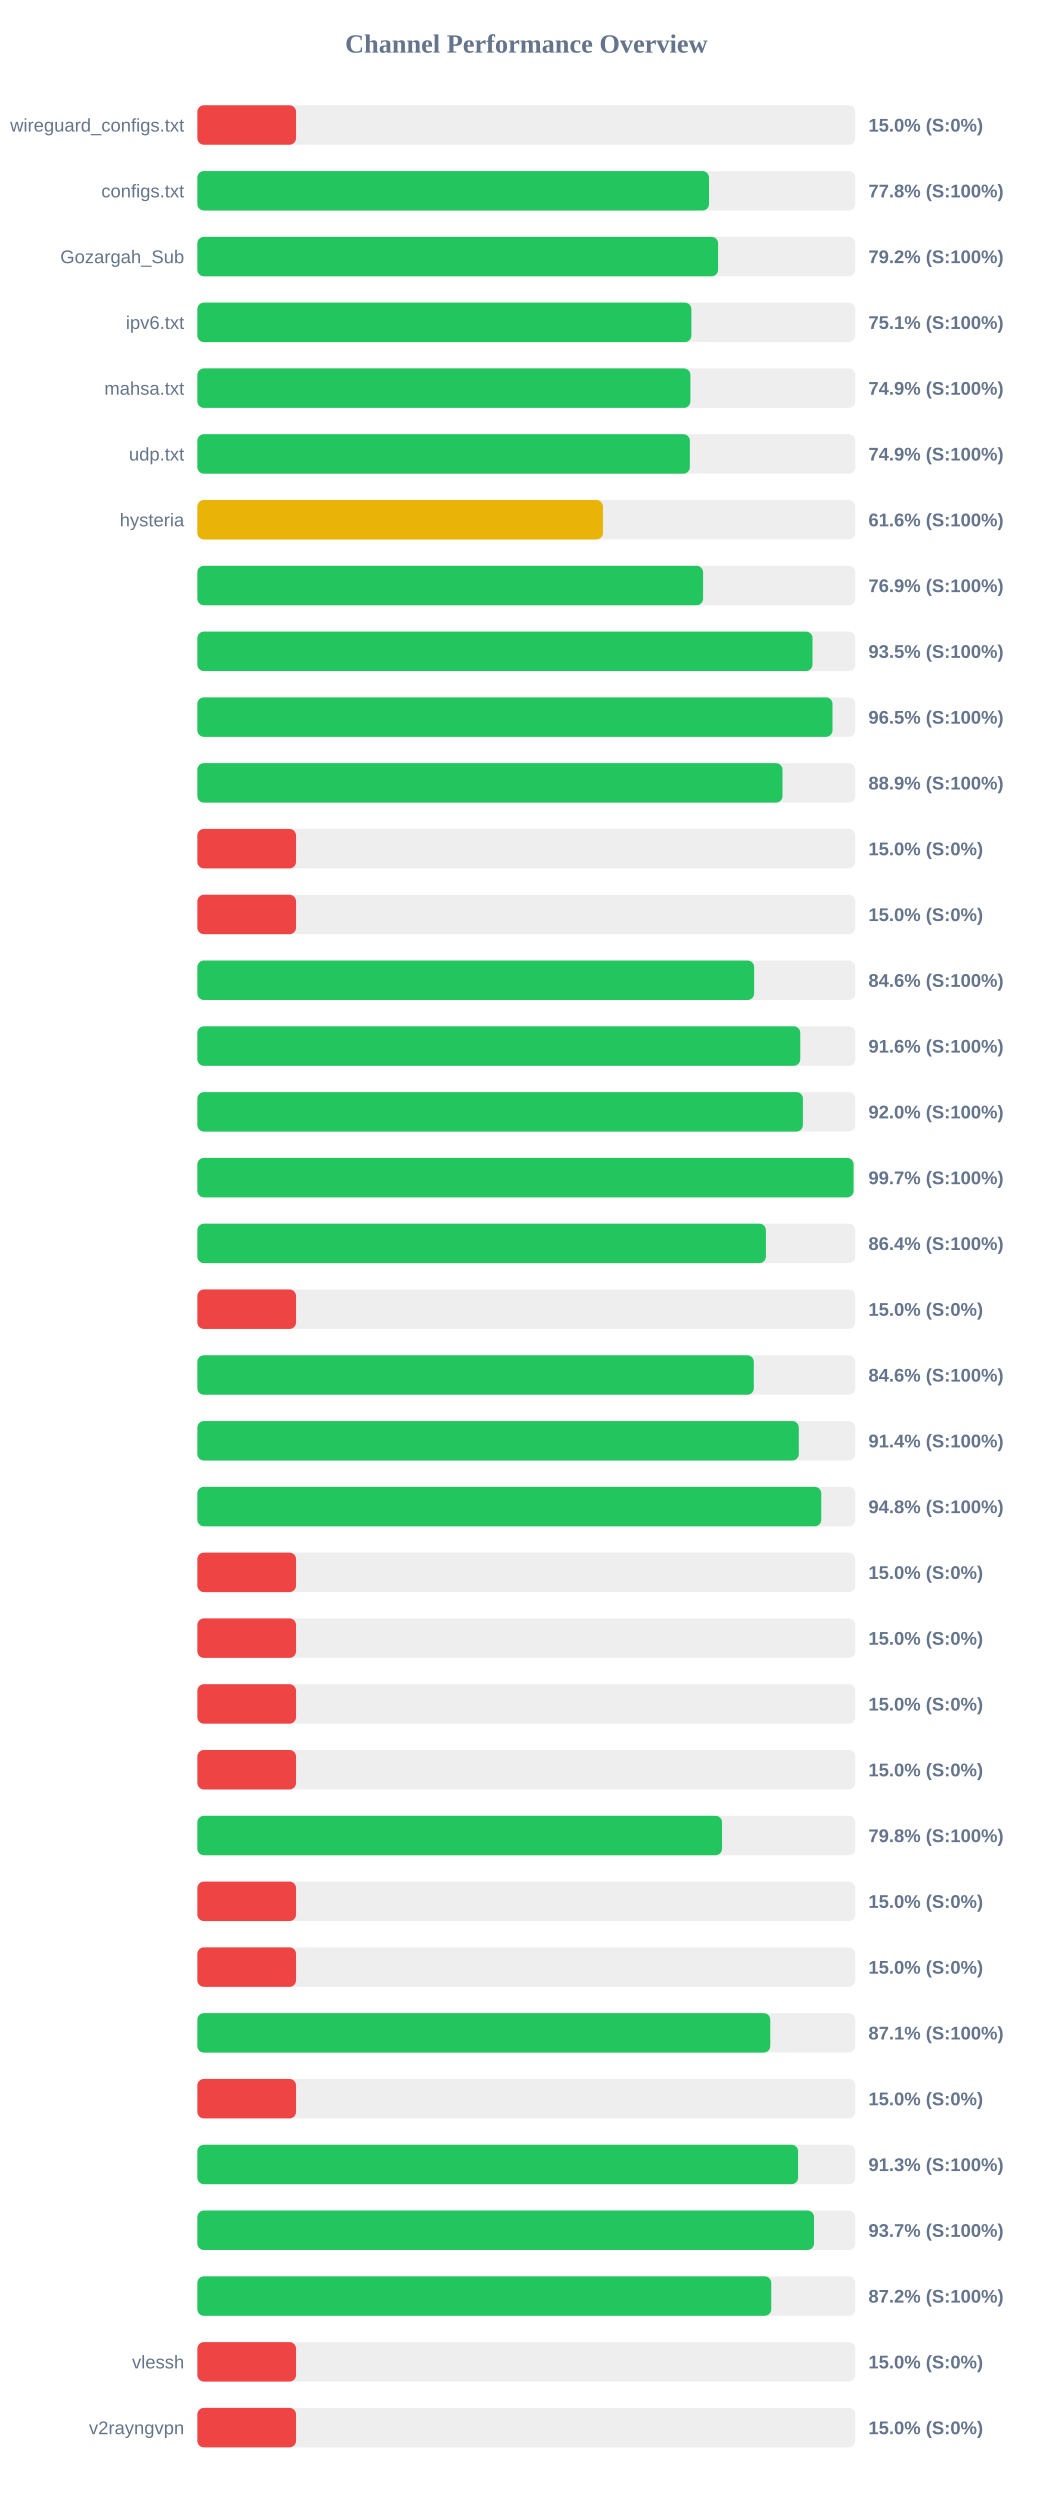
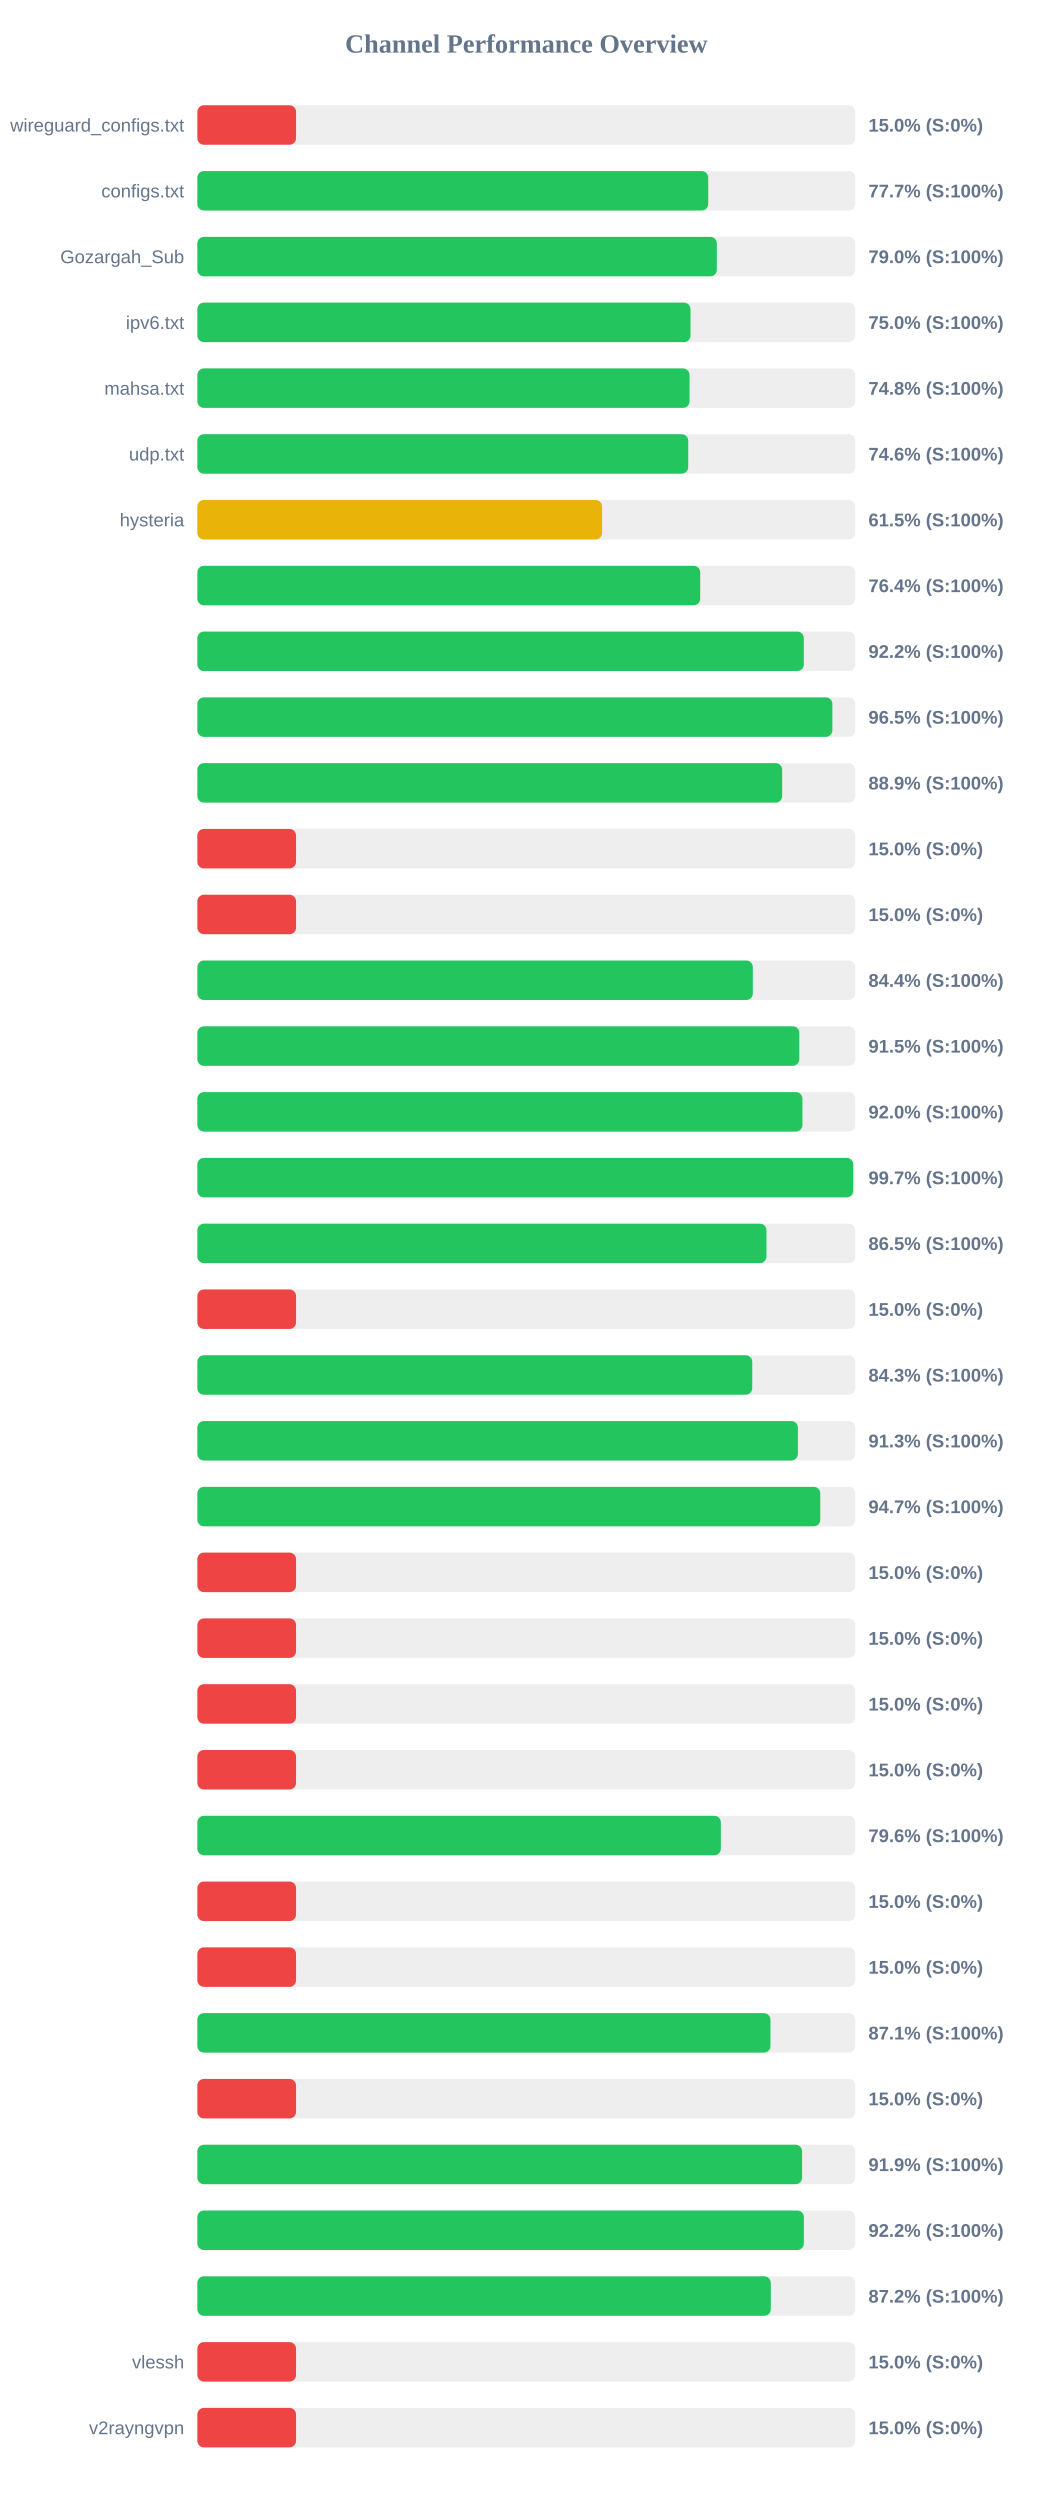
<svg xmlns="http://www.w3.org/2000/svg" width="800" height="1900" version="1.1">
  <style>
        .row { font: 14px Arial; fill: #64748b; }
        .score { font: bold 14px Arial; fill: #64748b; }
    </style>
  <text x="400" y="40" text-anchor="middle" font-size="20px" font-weight="bold" fill="#64748b">Channel Performance Overview</text>
  <rect x="150" y="80" width="500" height="30" fill="#eee" rx="5" />
  <rect x="150" y="80" width="75.0" height="30" fill="#ef4444" rx="5" />
  <text x="140" y="100" text-anchor="end" class="row">wireguard_configs.txt</text>
  <text x="660" y="100" text-anchor="start" class="score">15.0% (S:0%)</text>
  <rect x="150" y="130" width="500" height="30" fill="#eee" rx="5" />
-   <rect x="150" y="130" width="388.85" height="30" fill="#22c55e" rx="5" />
+   <rect x="150" y="130" width="388.25" height="30" fill="#22c55e" rx="5" />
  <text x="140" y="150" text-anchor="end" class="row">configs.txt</text>
-   <text x="660" y="150" text-anchor="start" class="score">77.8% (S:100%)</text>
+   <text x="660" y="150" text-anchor="start" class="score">77.7% (S:100%)</text>
  <rect x="150" y="180" width="500" height="30" fill="#eee" rx="5" />
-   <rect x="150" y="180" width="395.75" height="30" fill="#22c55e" rx="5" />
+   <rect x="150" y="180" width="394.8" height="30" fill="#22c55e" rx="5" />
  <text x="140" y="200" text-anchor="end" class="row">Gozargah_Sub</text>
-   <text x="660" y="200" text-anchor="start" class="score">79.2% (S:100%)</text>
+   <text x="660" y="200" text-anchor="start" class="score">79.0% (S:100%)</text>
  <rect x="150" y="230" width="500" height="30" fill="#eee" rx="5" />
-   <rect x="150" y="230" width="375.45" height="30" fill="#22c55e" rx="5" />
+   <rect x="150" y="230" width="374.8" height="30" fill="#22c55e" rx="5" />
  <text x="140" y="250" text-anchor="end" class="row">ipv6.txt</text>
-   <text x="660" y="250" text-anchor="start" class="score">75.1% (S:100%)</text>
+   <text x="660" y="250" text-anchor="start" class="score">75.0% (S:100%)</text>
  <rect x="150" y="280" width="500" height="30" fill="#eee" rx="5" />
-   <rect x="150" y="280" width="374.7" height="30" fill="#22c55e" rx="5" />
+   <rect x="150" y="280" width="374.05" height="30" fill="#22c55e" rx="5" />
  <text x="140" y="300" text-anchor="end" class="row">mahsa.txt</text>
-   <text x="660" y="300" text-anchor="start" class="score">74.9% (S:100%)</text>
+   <text x="660" y="300" text-anchor="start" class="score">74.8% (S:100%)</text>
  <rect x="150" y="330" width="500" height="30" fill="#eee" rx="5" />
-   <rect x="150" y="330" width="374.3" height="30" fill="#22c55e" rx="5" />
+   <rect x="150" y="330" width="373.05" height="30" fill="#22c55e" rx="5" />
  <text x="140" y="350" text-anchor="end" class="row">udp.txt</text>
-   <text x="660" y="350" text-anchor="start" class="score">74.9% (S:100%)</text>
+   <text x="660" y="350" text-anchor="start" class="score">74.6% (S:100%)</text>
  <rect x="150" y="380" width="500" height="30" fill="#eee" rx="5" />
-   <rect x="150" y="380" width="308.25" height="30" fill="#eab308" rx="5" />
+   <rect x="150" y="380" width="307.6" height="30" fill="#eab308" rx="5" />
  <text x="140" y="400" text-anchor="end" class="row">hysteria</text>
-   <text x="660" y="400" text-anchor="start" class="score">61.6% (S:100%)</text>
+   <text x="660" y="400" text-anchor="start" class="score">61.5% (S:100%)</text>
  <rect x="150" y="430" width="500" height="30" fill="#eee" rx="5" />
-   <rect x="150" y="430" width="384.35" height="30" fill="#22c55e" rx="5" />
+   <rect x="150" y="430" width="382.15" height="30" fill="#22c55e" rx="5" />
  <text x="140" y="450" text-anchor="end" class="row" />
-   <text x="660" y="450" text-anchor="start" class="score">76.9% (S:100%)</text>
+   <text x="660" y="450" text-anchor="start" class="score">76.4% (S:100%)</text>
  <rect x="150" y="480" width="500" height="30" fill="#eee" rx="5" />
-   <rect x="150" y="480" width="467.5" height="30" fill="#22c55e" rx="5" />
+   <rect x="150" y="480" width="460.9" height="30" fill="#22c55e" rx="5" />
  <text x="140" y="500" text-anchor="end" class="row" />
-   <text x="660" y="500" text-anchor="start" class="score">93.5% (S:100%)</text>
+   <text x="660" y="500" text-anchor="start" class="score">92.2% (S:100%)</text>
  <rect x="150" y="530" width="500" height="30" fill="#eee" rx="5" />
-   <rect x="150" y="530" width="482.7" height="30" fill="#22c55e" rx="5" />
+   <rect x="150" y="530" width="482.6" height="30" fill="#22c55e" rx="5" />
  <text x="140" y="550" text-anchor="end" class="row" />
  <text x="660" y="550" text-anchor="start" class="score">96.5% (S:100%)</text>
  <rect x="150" y="580" width="500" height="30" fill="#eee" rx="5" />
-   <rect x="150" y="580" width="444.7" height="30" fill="#22c55e" rx="5" />
+   <rect x="150" y="580" width="444.45" height="30" fill="#22c55e" rx="5" />
  <text x="140" y="600" text-anchor="end" class="row" />
  <text x="660" y="600" text-anchor="start" class="score">88.9% (S:100%)</text>
  <rect x="150" y="630" width="500" height="30" fill="#eee" rx="5" />
  <rect x="150" y="630" width="75.0" height="30" fill="#ef4444" rx="5" />
  <text x="140" y="650" text-anchor="end" class="row" />
  <text x="660" y="650" text-anchor="start" class="score">15.0% (S:0%)</text>
  <rect x="150" y="680" width="500" height="30" fill="#eee" rx="5" />
  <rect x="150" y="680" width="75.0" height="30" fill="#ef4444" rx="5" />
  <text x="140" y="700" text-anchor="end" class="row" />
  <text x="660" y="700" text-anchor="start" class="score">15.0% (S:0%)</text>
  <rect x="150" y="730" width="500" height="30" fill="#eee" rx="5" />
-   <rect x="150" y="730" width="423.15" height="30" fill="#22c55e" rx="5" />
+   <rect x="150" y="730" width="422.15" height="30" fill="#22c55e" rx="5" />
  <text x="140" y="750" text-anchor="end" class="row" />
-   <text x="660" y="750" text-anchor="start" class="score">84.6% (S:100%)</text>
+   <text x="660" y="750" text-anchor="start" class="score">84.4% (S:100%)</text>
  <rect x="150" y="780" width="500" height="30" fill="#eee" rx="5" />
-   <rect x="150" y="780" width="458.2" height="30" fill="#22c55e" rx="5" />
+   <rect x="150" y="780" width="457.45" height="30" fill="#22c55e" rx="5" />
  <text x="140" y="800" text-anchor="end" class="row" />
-   <text x="660" y="800" text-anchor="start" class="score">91.6% (S:100%)</text>
+   <text x="660" y="800" text-anchor="start" class="score">91.5% (S:100%)</text>
  <rect x="150" y="830" width="500" height="30" fill="#eee" rx="5" />
-   <rect x="150" y="830" width="460.2" height="30" fill="#22c55e" rx="5" />
+   <rect x="150" y="830" width="459.85" height="30" fill="#22c55e" rx="5" />
  <text x="140" y="850" text-anchor="end" class="row" />
  <text x="660" y="850" text-anchor="start" class="score">92.0% (S:100%)</text>
  <rect x="150" y="880" width="500" height="30" fill="#eee" rx="5" />
-   <rect x="150" y="880" width="498.7" height="30" fill="#22c55e" rx="5" />
+   <rect x="150" y="880" width="498.45" height="30" fill="#22c55e" rx="5" />
  <text x="140" y="900" text-anchor="end" class="row" />
  <text x="660" y="900" text-anchor="start" class="score">99.7% (S:100%)</text>
  <rect x="150" y="930" width="500" height="30" fill="#eee" rx="5" />
-   <rect x="150" y="930" width="432.1" height="30" fill="#22c55e" rx="5" />
+   <rect x="150" y="930" width="432.5" height="30" fill="#22c55e" rx="5" />
  <text x="140" y="950" text-anchor="end" class="row" />
-   <text x="660" y="950" text-anchor="start" class="score">86.4% (S:100%)</text>
+   <text x="660" y="950" text-anchor="start" class="score">86.5% (S:100%)</text>
  <rect x="150" y="980" width="500" height="30" fill="#eee" rx="5" />
  <rect x="150" y="980" width="75.0" height="30" fill="#ef4444" rx="5" />
  <text x="140" y="1000" text-anchor="end" class="row" />
  <text x="660" y="1000" text-anchor="start" class="score">15.0% (S:0%)</text>
  <rect x="150" y="1030" width="500" height="30" fill="#eee" rx="5" />
-   <rect x="150" y="1030" width="422.9" height="30" fill="#22c55e" rx="5" />
+   <rect x="150" y="1030" width="421.7" height="30" fill="#22c55e" rx="5" />
  <text x="140" y="1050" text-anchor="end" class="row" />
-   <text x="660" y="1050" text-anchor="start" class="score">84.6% (S:100%)</text>
+   <text x="660" y="1050" text-anchor="start" class="score">84.3% (S:100%)</text>
  <rect x="150" y="1080" width="500" height="30" fill="#eee" rx="5" />
-   <rect x="150" y="1080" width="457.1" height="30" fill="#22c55e" rx="5" />
+   <rect x="150" y="1080" width="456.4" height="30" fill="#22c55e" rx="5" />
  <text x="140" y="1100" text-anchor="end" class="row" />
-   <text x="660" y="1100" text-anchor="start" class="score">91.4% (S:100%)</text>
+   <text x="660" y="1100" text-anchor="start" class="score">91.3% (S:100%)</text>
  <rect x="150" y="1130" width="500" height="30" fill="#eee" rx="5" />
-   <rect x="150" y="1130" width="474.15" height="30" fill="#22c55e" rx="5" />
+   <rect x="150" y="1130" width="473.4" height="30" fill="#22c55e" rx="5" />
  <text x="140" y="1150" text-anchor="end" class="row" />
-   <text x="660" y="1150" text-anchor="start" class="score">94.8% (S:100%)</text>
+   <text x="660" y="1150" text-anchor="start" class="score">94.7% (S:100%)</text>
  <rect x="150" y="1180" width="500" height="30" fill="#eee" rx="5" />
  <rect x="150" y="1180" width="75.0" height="30" fill="#ef4444" rx="5" />
  <text x="140" y="1200" text-anchor="end" class="row" />
  <text x="660" y="1200" text-anchor="start" class="score">15.0% (S:0%)</text>
  <rect x="150" y="1230" width="500" height="30" fill="#eee" rx="5" />
  <rect x="150" y="1230" width="75.0" height="30" fill="#ef4444" rx="5" />
  <text x="140" y="1250" text-anchor="end" class="row" />
  <text x="660" y="1250" text-anchor="start" class="score">15.0% (S:0%)</text>
  <rect x="150" y="1280" width="500" height="30" fill="#eee" rx="5" />
  <rect x="150" y="1280" width="75.0" height="30" fill="#ef4444" rx="5" />
  <text x="140" y="1300" text-anchor="end" class="row" />
  <text x="660" y="1300" text-anchor="start" class="score">15.0% (S:0%)</text>
  <rect x="150" y="1330" width="500" height="30" fill="#eee" rx="5" />
  <rect x="150" y="1330" width="75.0" height="30" fill="#ef4444" rx="5" />
  <text x="140" y="1350" text-anchor="end" class="row" />
  <text x="660" y="1350" text-anchor="start" class="score">15.0% (S:0%)</text>
  <rect x="150" y="1380" width="500" height="30" fill="#eee" rx="5" />
-   <rect x="150" y="1380" width="398.75" height="30" fill="#22c55e" rx="5" />
+   <rect x="150" y="1380" width="397.85" height="30" fill="#22c55e" rx="5" />
  <text x="140" y="1400" text-anchor="end" class="row" />
-   <text x="660" y="1400" text-anchor="start" class="score">79.8% (S:100%)</text>
+   <text x="660" y="1400" text-anchor="start" class="score">79.6% (S:100%)</text>
  <rect x="150" y="1430" width="500" height="30" fill="#eee" rx="5" />
  <rect x="150" y="1430" width="75.0" height="30" fill="#ef4444" rx="5" />
  <text x="140" y="1450" text-anchor="end" class="row" />
  <text x="660" y="1450" text-anchor="start" class="score">15.0% (S:0%)</text>
  <rect x="150" y="1480" width="500" height="30" fill="#eee" rx="5" />
  <rect x="150" y="1480" width="75.0" height="30" fill="#ef4444" rx="5" />
  <text x="140" y="1500" text-anchor="end" class="row" />
  <text x="660" y="1500" text-anchor="start" class="score">15.0% (S:0%)</text>
  <rect x="150" y="1530" width="500" height="30" fill="#eee" rx="5" />
-   <rect x="150" y="1530" width="435.4" height="30" fill="#22c55e" rx="5" />
+   <rect x="150" y="1530" width="435.55" height="30" fill="#22c55e" rx="5" />
  <text x="140" y="1550" text-anchor="end" class="row" />
  <text x="660" y="1550" text-anchor="start" class="score">87.1% (S:100%)</text>
  <rect x="150" y="1580" width="500" height="30" fill="#eee" rx="5" />
  <rect x="150" y="1580" width="75.0" height="30" fill="#ef4444" rx="5" />
  <text x="140" y="1600" text-anchor="end" class="row" />
  <text x="660" y="1600" text-anchor="start" class="score">15.0% (S:0%)</text>
  <rect x="150" y="1630" width="500" height="30" fill="#eee" rx="5" />
-   <rect x="150" y="1630" width="456.55" height="30" fill="#22c55e" rx="5" />
+   <rect x="150" y="1630" width="459.6" height="30" fill="#22c55e" rx="5" />
  <text x="140" y="1650" text-anchor="end" class="row" />
-   <text x="660" y="1650" text-anchor="start" class="score">91.3% (S:100%)</text>
+   <text x="660" y="1650" text-anchor="start" class="score">91.9% (S:100%)</text>
  <rect x="150" y="1680" width="500" height="30" fill="#eee" rx="5" />
-   <rect x="150" y="1680" width="468.65" height="30" fill="#22c55e" rx="5" />
+   <rect x="150" y="1680" width="460.95" height="30" fill="#22c55e" rx="5" />
  <text x="140" y="1700" text-anchor="end" class="row" />
-   <text x="660" y="1700" text-anchor="start" class="score">93.7% (S:100%)</text>
+   <text x="660" y="1700" text-anchor="start" class="score">92.2% (S:100%)</text>
  <rect x="150" y="1730" width="500" height="30" fill="#eee" rx="5" />
-   <rect x="150" y="1730" width="436.15" height="30" fill="#22c55e" rx="5" />
+   <rect x="150" y="1730" width="435.8" height="30" fill="#22c55e" rx="5" />
  <text x="140" y="1750" text-anchor="end" class="row" />
  <text x="660" y="1750" text-anchor="start" class="score">87.2% (S:100%)</text>
  <rect x="150" y="1780" width="500" height="30" fill="#eee" rx="5" />
  <rect x="150" y="1780" width="75.0" height="30" fill="#ef4444" rx="5" />
  <text x="140" y="1800" text-anchor="end" class="row">vlessh</text>
  <text x="660" y="1800" text-anchor="start" class="score">15.0% (S:0%)</text>
  <rect x="150" y="1830" width="500" height="30" fill="#eee" rx="5" />
  <rect x="150" y="1830" width="75.0" height="30" fill="#ef4444" rx="5" />
  <text x="140" y="1850" text-anchor="end" class="row">v2rayngvpn</text>
  <text x="660" y="1850" text-anchor="start" class="score">15.0% (S:0%)</text>
</svg>
